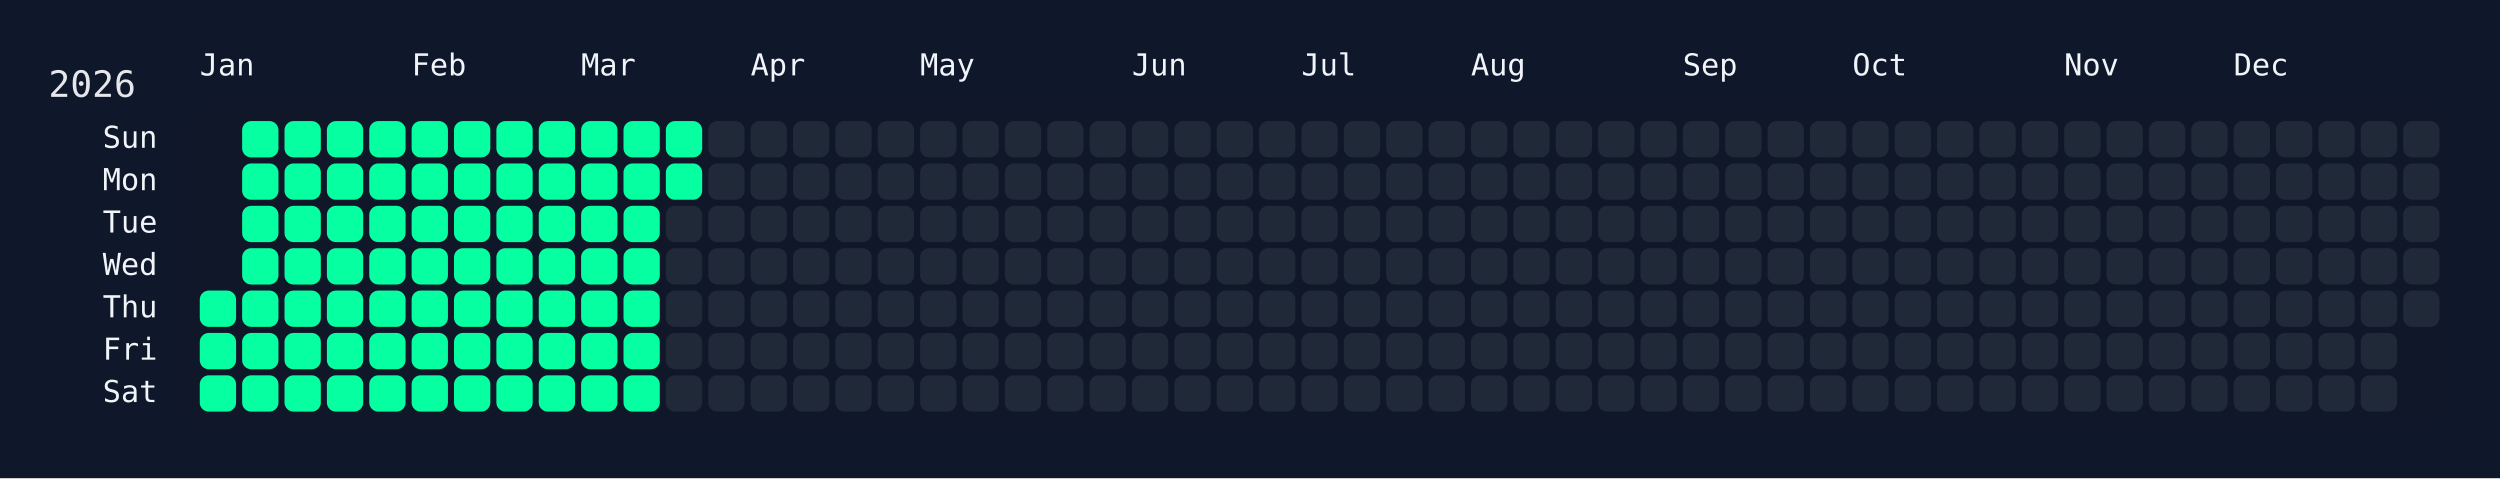
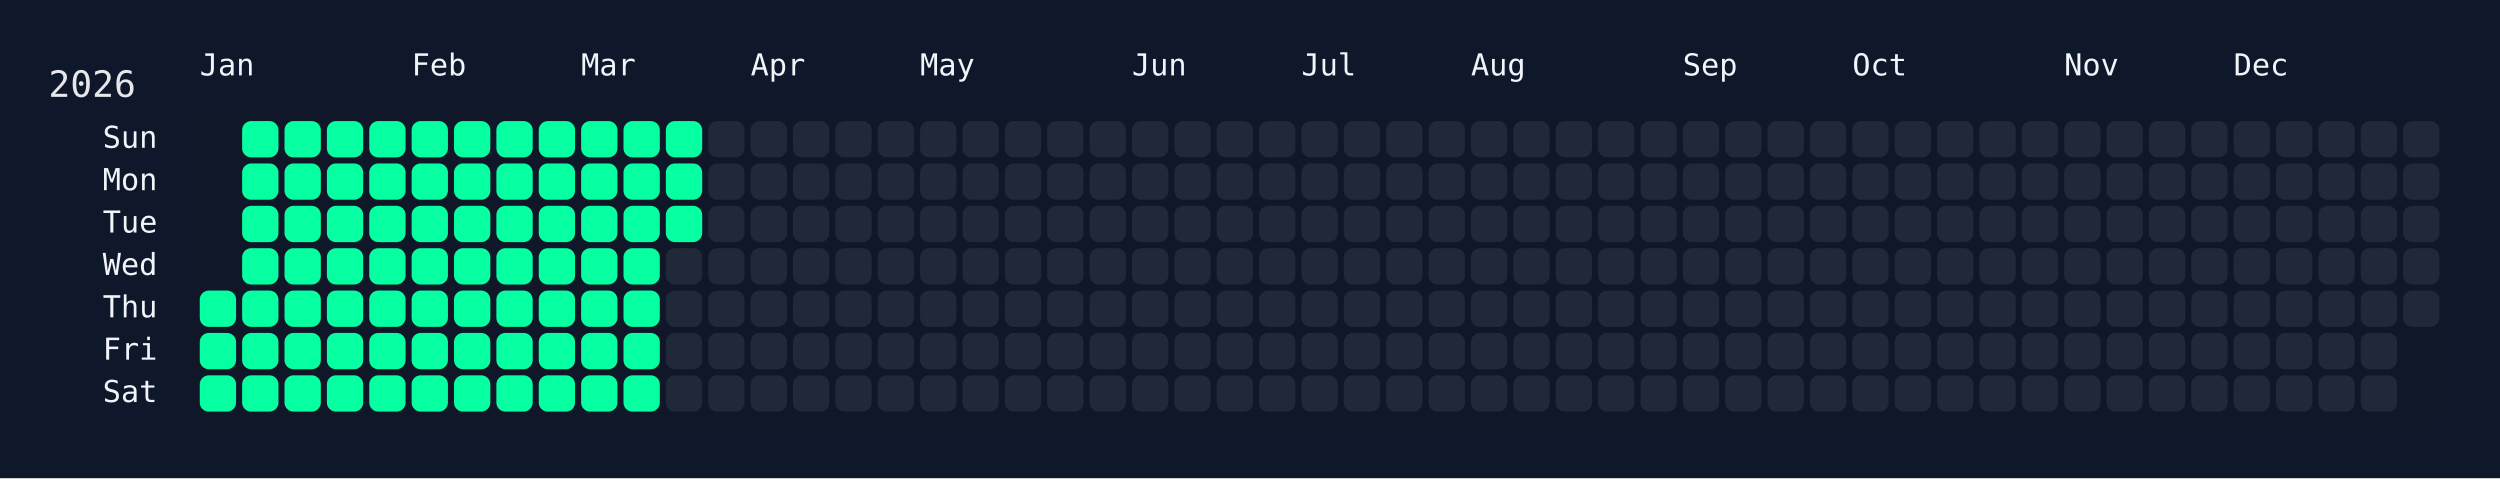
<svg xmlns="http://www.w3.org/2000/svg" width="826" height="158" viewBox="0 0 826 158">
  <rect width="826" height="158" fill="#0f172a" />
  <rect x="60" y="34" width="750" height="108" rx="12" ry="12" fill="rgba(15, 23, 42, 0.8)" />
  <text x="16" y="32" font-size="12" fill="#e5e7eb" font-family="JetBrains Mono, ui-monospace, SFMono-Regular, Menlo, Monaco, Consolas, monospace">2026</text>
  <text x="66" y="18" font-size="10" fill="#f1f5f9" font-family="JetBrains Mono, ui-monospace, SFMono-Regular, Menlo, Monaco, Consolas, monospace" dominant-baseline="hanging">Jan</text>
  <text x="136" y="18" font-size="10" fill="#f1f5f9" font-family="JetBrains Mono, ui-monospace, SFMono-Regular, Menlo, Monaco, Consolas, monospace" dominant-baseline="hanging">Feb</text>
  <text x="192" y="18" font-size="10" fill="#f1f5f9" font-family="JetBrains Mono, ui-monospace, SFMono-Regular, Menlo, Monaco, Consolas, monospace" dominant-baseline="hanging">Mar</text>
  <text x="248" y="18" font-size="10" fill="#f1f5f9" font-family="JetBrains Mono, ui-monospace, SFMono-Regular, Menlo, Monaco, Consolas, monospace" dominant-baseline="hanging">Apr</text>
  <text x="304" y="18" font-size="10" fill="#f1f5f9" font-family="JetBrains Mono, ui-monospace, SFMono-Regular, Menlo, Monaco, Consolas, monospace" dominant-baseline="hanging">May</text>
  <text x="374" y="18" font-size="10" fill="#f1f5f9" font-family="JetBrains Mono, ui-monospace, SFMono-Regular, Menlo, Monaco, Consolas, monospace" dominant-baseline="hanging">Jun</text>
  <text x="430" y="18" font-size="10" fill="#f1f5f9" font-family="JetBrains Mono, ui-monospace, SFMono-Regular, Menlo, Monaco, Consolas, monospace" dominant-baseline="hanging">Jul</text>
  <text x="486" y="18" font-size="10" fill="#f1f5f9" font-family="JetBrains Mono, ui-monospace, SFMono-Regular, Menlo, Monaco, Consolas, monospace" dominant-baseline="hanging">Aug</text>
  <text x="556" y="18" font-size="10" fill="#f1f5f9" font-family="JetBrains Mono, ui-monospace, SFMono-Regular, Menlo, Monaco, Consolas, monospace" dominant-baseline="hanging">Sep</text>
  <text x="612" y="18" font-size="10" fill="#f1f5f9" font-family="JetBrains Mono, ui-monospace, SFMono-Regular, Menlo, Monaco, Consolas, monospace" dominant-baseline="hanging">Oct</text>
  <text x="682" y="18" font-size="10" fill="#f1f5f9" font-family="JetBrains Mono, ui-monospace, SFMono-Regular, Menlo, Monaco, Consolas, monospace" dominant-baseline="hanging">Nov</text>
  <text x="738" y="18" font-size="10" fill="#f1f5f9" font-family="JetBrains Mono, ui-monospace, SFMono-Regular, Menlo, Monaco, Consolas, monospace" dominant-baseline="hanging">Dec</text>
  <text x="52" y="46.0" font-size="10" fill="#f1f5f9" font-family="JetBrains Mono, ui-monospace, SFMono-Regular, Menlo, Monaco, Consolas, monospace" text-anchor="end" dominant-baseline="middle">Sun</text>
  <text x="52" y="60.0" font-size="10" fill="#f1f5f9" font-family="JetBrains Mono, ui-monospace, SFMono-Regular, Menlo, Monaco, Consolas, monospace" text-anchor="end" dominant-baseline="middle">Mon</text>
  <text x="52" y="74.0" font-size="10" fill="#f1f5f9" font-family="JetBrains Mono, ui-monospace, SFMono-Regular, Menlo, Monaco, Consolas, monospace" text-anchor="end" dominant-baseline="middle">Tue</text>
  <text x="52" y="88.0" font-size="10" fill="#f1f5f9" font-family="JetBrains Mono, ui-monospace, SFMono-Regular, Menlo, Monaco, Consolas, monospace" text-anchor="end" dominant-baseline="middle">Wed</text>
  <text x="52" y="102.0" font-size="10" fill="#f1f5f9" font-family="JetBrains Mono, ui-monospace, SFMono-Regular, Menlo, Monaco, Consolas, monospace" text-anchor="end" dominant-baseline="middle">Thu</text>
  <text x="52" y="116.0" font-size="10" fill="#f1f5f9" font-family="JetBrains Mono, ui-monospace, SFMono-Regular, Menlo, Monaco, Consolas, monospace" text-anchor="end" dominant-baseline="middle">Fri</text>
  <text x="52" y="130.0" font-size="10" fill="#f1f5f9" font-family="JetBrains Mono, ui-monospace, SFMono-Regular, Menlo, Monaco, Consolas, monospace" text-anchor="end" dominant-baseline="middle">Sat</text>
  <g transform="translate(66,40)">
    <rect x="0" y="56" width="12" height="12" rx="3" ry="3" fill="#05ffa1" data-date="2026-01-01" />
    <rect x="0" y="70" width="12" height="12" rx="3" ry="3" fill="#05ffa1" data-date="2026-01-02" />
    <rect x="0" y="84" width="12" height="12" rx="3" ry="3" fill="#05ffa1" data-date="2026-01-03" />
    <rect x="14" y="0" width="12" height="12" rx="3" ry="3" fill="#05ffa1" data-date="2026-01-04" />
    <rect x="14" y="14" width="12" height="12" rx="3" ry="3" fill="#05ffa1" data-date="2026-01-05" />
    <rect x="14" y="28" width="12" height="12" rx="3" ry="3" fill="#05ffa1" data-date="2026-01-06" />
    <rect x="14" y="42" width="12" height="12" rx="3" ry="3" fill="#05ffa1" data-date="2026-01-07" />
    <rect x="14" y="56" width="12" height="12" rx="3" ry="3" fill="#05ffa1" data-date="2026-01-08" />
    <rect x="14" y="70" width="12" height="12" rx="3" ry="3" fill="#05ffa1" data-date="2026-01-09" />
    <rect x="14" y="84" width="12" height="12" rx="3" ry="3" fill="#05ffa1" data-date="2026-01-10" />
    <rect x="28" y="0" width="12" height="12" rx="3" ry="3" fill="#05ffa1" data-date="2026-01-11" />
    <rect x="28" y="14" width="12" height="12" rx="3" ry="3" fill="#05ffa1" data-date="2026-01-12" />
    <rect x="28" y="28" width="12" height="12" rx="3" ry="3" fill="#05ffa1" data-date="2026-01-13" />
    <rect x="28" y="42" width="12" height="12" rx="3" ry="3" fill="#05ffa1" data-date="2026-01-14" />
    <rect x="28" y="56" width="12" height="12" rx="3" ry="3" fill="#05ffa1" data-date="2026-01-15" />
    <rect x="28" y="70" width="12" height="12" rx="3" ry="3" fill="#05ffa1" data-date="2026-01-16" />
    <rect x="28" y="84" width="12" height="12" rx="3" ry="3" fill="#05ffa1" data-date="2026-01-17" />
    <rect x="42" y="0" width="12" height="12" rx="3" ry="3" fill="#05ffa1" data-date="2026-01-18" />
    <rect x="42" y="14" width="12" height="12" rx="3" ry="3" fill="#05ffa1" data-date="2026-01-19" />
    <rect x="42" y="28" width="12" height="12" rx="3" ry="3" fill="#05ffa1" data-date="2026-01-20" />
    <rect x="42" y="42" width="12" height="12" rx="3" ry="3" fill="#05ffa1" data-date="2026-01-21" />
    <rect x="42" y="56" width="12" height="12" rx="3" ry="3" fill="#05ffa1" data-date="2026-01-22" />
    <rect x="42" y="70" width="12" height="12" rx="3" ry="3" fill="#05ffa1" data-date="2026-01-23" />
    <rect x="42" y="84" width="12" height="12" rx="3" ry="3" fill="#05ffa1" data-date="2026-01-24" />
    <rect x="56" y="0" width="12" height="12" rx="3" ry="3" fill="#05ffa1" data-date="2026-01-25" />
    <rect x="56" y="14" width="12" height="12" rx="3" ry="3" fill="#05ffa1" data-date="2026-01-26" />
    <rect x="56" y="28" width="12" height="12" rx="3" ry="3" fill="#05ffa1" data-date="2026-01-27" />
    <rect x="56" y="42" width="12" height="12" rx="3" ry="3" fill="#05ffa1" data-date="2026-01-28" />
    <rect x="56" y="56" width="12" height="12" rx="3" ry="3" fill="#05ffa1" data-date="2026-01-29" />
    <rect x="56" y="70" width="12" height="12" rx="3" ry="3" fill="#05ffa1" data-date="2026-01-30" />
    <rect x="56" y="84" width="12" height="12" rx="3" ry="3" fill="#05ffa1" data-date="2026-01-31" />
    <rect x="70" y="0" width="12" height="12" rx="3" ry="3" fill="#05ffa1" data-date="2026-02-01" />
    <rect x="70" y="14" width="12" height="12" rx="3" ry="3" fill="#05ffa1" data-date="2026-02-02" />
    <rect x="70" y="28" width="12" height="12" rx="3" ry="3" fill="#05ffa1" data-date="2026-02-03" />
    <rect x="70" y="42" width="12" height="12" rx="3" ry="3" fill="#05ffa1" data-date="2026-02-04" />
    <rect x="70" y="56" width="12" height="12" rx="3" ry="3" fill="#05ffa1" data-date="2026-02-05" />
    <rect x="70" y="70" width="12" height="12" rx="3" ry="3" fill="#05ffa1" data-date="2026-02-06" />
    <rect x="70" y="84" width="12" height="12" rx="3" ry="3" fill="#05ffa1" data-date="2026-02-07" />
    <rect x="84" y="0" width="12" height="12" rx="3" ry="3" fill="#05ffa1" data-date="2026-02-08" />
    <rect x="84" y="14" width="12" height="12" rx="3" ry="3" fill="#05ffa1" data-date="2026-02-09" />
    <rect x="84" y="28" width="12" height="12" rx="3" ry="3" fill="#05ffa1" data-date="2026-02-10" />
    <rect x="84" y="42" width="12" height="12" rx="3" ry="3" fill="#05ffa1" data-date="2026-02-11" />
    <rect x="84" y="56" width="12" height="12" rx="3" ry="3" fill="#05ffa1" data-date="2026-02-12" />
    <rect x="84" y="70" width="12" height="12" rx="3" ry="3" fill="#05ffa1" data-date="2026-02-13" />
    <rect x="84" y="84" width="12" height="12" rx="3" ry="3" fill="#05ffa1" data-date="2026-02-14" />
    <rect x="98" y="0" width="12" height="12" rx="3" ry="3" fill="#05ffa1" data-date="2026-02-15" />
    <rect x="98" y="14" width="12" height="12" rx="3" ry="3" fill="#05ffa1" data-date="2026-02-16" />
    <rect x="98" y="28" width="12" height="12" rx="3" ry="3" fill="#05ffa1" data-date="2026-02-17" />
    <rect x="98" y="42" width="12" height="12" rx="3" ry="3" fill="#05ffa1" data-date="2026-02-18" />
    <rect x="98" y="56" width="12" height="12" rx="3" ry="3" fill="#05ffa1" data-date="2026-02-19" />
    <rect x="98" y="70" width="12" height="12" rx="3" ry="3" fill="#05ffa1" data-date="2026-02-20" />
    <rect x="98" y="84" width="12" height="12" rx="3" ry="3" fill="#05ffa1" data-date="2026-02-21" />
    <rect x="112" y="0" width="12" height="12" rx="3" ry="3" fill="#05ffa1" data-date="2026-02-22" />
    <rect x="112" y="14" width="12" height="12" rx="3" ry="3" fill="#05ffa1" data-date="2026-02-23" />
    <rect x="112" y="28" width="12" height="12" rx="3" ry="3" fill="#05ffa1" data-date="2026-02-24" />
    <rect x="112" y="42" width="12" height="12" rx="3" ry="3" fill="#05ffa1" data-date="2026-02-25" />
    <rect x="112" y="56" width="12" height="12" rx="3" ry="3" fill="#05ffa1" data-date="2026-02-26" />
    <rect x="112" y="70" width="12" height="12" rx="3" ry="3" fill="#05ffa1" data-date="2026-02-27" />
    <rect x="112" y="84" width="12" height="12" rx="3" ry="3" fill="#05ffa1" data-date="2026-02-28" />
    <rect x="126" y="0" width="12" height="12" rx="3" ry="3" fill="#05ffa1" data-date="2026-03-01" />
    <rect x="126" y="14" width="12" height="12" rx="3" ry="3" fill="#05ffa1" data-date="2026-03-02" />
    <rect x="126" y="28" width="12" height="12" rx="3" ry="3" fill="#05ffa1" data-date="2026-03-03" />
    <rect x="126" y="42" width="12" height="12" rx="3" ry="3" fill="#05ffa1" data-date="2026-03-04" />
    <rect x="126" y="56" width="12" height="12" rx="3" ry="3" fill="#05ffa1" data-date="2026-03-05" />
    <rect x="126" y="70" width="12" height="12" rx="3" ry="3" fill="#05ffa1" data-date="2026-03-06" />
    <rect x="126" y="84" width="12" height="12" rx="3" ry="3" fill="#05ffa1" data-date="2026-03-07" />
    <rect x="140" y="0" width="12" height="12" rx="3" ry="3" fill="#05ffa1" data-date="2026-03-08" />
    <rect x="140" y="14" width="12" height="12" rx="3" ry="3" fill="#05ffa1" data-date="2026-03-09" />
    <rect x="140" y="28" width="12" height="12" rx="3" ry="3" fill="#05ffa1" data-date="2026-03-10" />
    <rect x="140" y="42" width="12" height="12" rx="3" ry="3" fill="#05ffa1" data-date="2026-03-11" />
    <rect x="140" y="56" width="12" height="12" rx="3" ry="3" fill="#05ffa1" data-date="2026-03-12" />
    <rect x="140" y="70" width="12" height="12" rx="3" ry="3" fill="#05ffa1" data-date="2026-03-13" />
    <rect x="140" y="84" width="12" height="12" rx="3" ry="3" fill="#05ffa1" data-date="2026-03-14" />
    <rect x="154" y="0" width="12" height="12" rx="3" ry="3" fill="#05ffa1" data-date="2026-03-15" />
    <rect x="154" y="14" width="12" height="12" rx="3" ry="3" fill="#05ffa1" data-date="2026-03-16" />
-     <rect x="154" y="28" width="12" height="12" rx="3" ry="3" fill="#1f2937" data-date="2026-03-17" />
+     <rect x="154" y="28" width="12" height="12" rx="3" ry="3" fill="#05ffa1" data-date="2026-03-17" />
    <rect x="154" y="42" width="12" height="12" rx="3" ry="3" fill="#1f2937" data-date="2026-03-18" />
    <rect x="154" y="56" width="12" height="12" rx="3" ry="3" fill="#1f2937" data-date="2026-03-19" />
    <rect x="154" y="70" width="12" height="12" rx="3" ry="3" fill="#1f2937" data-date="2026-03-20" />
    <rect x="154" y="84" width="12" height="12" rx="3" ry="3" fill="#1f2937" data-date="2026-03-21" />
    <rect x="168" y="0" width="12" height="12" rx="3" ry="3" fill="#1f2937" data-date="2026-03-22" />
    <rect x="168" y="14" width="12" height="12" rx="3" ry="3" fill="#1f2937" data-date="2026-03-23" />
    <rect x="168" y="28" width="12" height="12" rx="3" ry="3" fill="#1f2937" data-date="2026-03-24" />
    <rect x="168" y="42" width="12" height="12" rx="3" ry="3" fill="#1f2937" data-date="2026-03-25" />
    <rect x="168" y="56" width="12" height="12" rx="3" ry="3" fill="#1f2937" data-date="2026-03-26" />
    <rect x="168" y="70" width="12" height="12" rx="3" ry="3" fill="#1f2937" data-date="2026-03-27" />
    <rect x="168" y="84" width="12" height="12" rx="3" ry="3" fill="#1f2937" data-date="2026-03-28" />
    <rect x="182" y="0" width="12" height="12" rx="3" ry="3" fill="#1f2937" data-date="2026-03-29" />
    <rect x="182" y="14" width="12" height="12" rx="3" ry="3" fill="#1f2937" data-date="2026-03-30" />
    <rect x="182" y="28" width="12" height="12" rx="3" ry="3" fill="#1f2937" data-date="2026-03-31" />
    <rect x="182" y="42" width="12" height="12" rx="3" ry="3" fill="#1f2937" data-date="2026-04-01" />
    <rect x="182" y="56" width="12" height="12" rx="3" ry="3" fill="#1f2937" data-date="2026-04-02" />
    <rect x="182" y="70" width="12" height="12" rx="3" ry="3" fill="#1f2937" data-date="2026-04-03" />
    <rect x="182" y="84" width="12" height="12" rx="3" ry="3" fill="#1f2937" data-date="2026-04-04" />
    <rect x="196" y="0" width="12" height="12" rx="3" ry="3" fill="#1f2937" data-date="2026-04-05" />
    <rect x="196" y="14" width="12" height="12" rx="3" ry="3" fill="#1f2937" data-date="2026-04-06" />
    <rect x="196" y="28" width="12" height="12" rx="3" ry="3" fill="#1f2937" data-date="2026-04-07" />
    <rect x="196" y="42" width="12" height="12" rx="3" ry="3" fill="#1f2937" data-date="2026-04-08" />
    <rect x="196" y="56" width="12" height="12" rx="3" ry="3" fill="#1f2937" data-date="2026-04-09" />
    <rect x="196" y="70" width="12" height="12" rx="3" ry="3" fill="#1f2937" data-date="2026-04-10" />
    <rect x="196" y="84" width="12" height="12" rx="3" ry="3" fill="#1f2937" data-date="2026-04-11" />
    <rect x="210" y="0" width="12" height="12" rx="3" ry="3" fill="#1f2937" data-date="2026-04-12" />
    <rect x="210" y="14" width="12" height="12" rx="3" ry="3" fill="#1f2937" data-date="2026-04-13" />
    <rect x="210" y="28" width="12" height="12" rx="3" ry="3" fill="#1f2937" data-date="2026-04-14" />
    <rect x="210" y="42" width="12" height="12" rx="3" ry="3" fill="#1f2937" data-date="2026-04-15" />
    <rect x="210" y="56" width="12" height="12" rx="3" ry="3" fill="#1f2937" data-date="2026-04-16" />
    <rect x="210" y="70" width="12" height="12" rx="3" ry="3" fill="#1f2937" data-date="2026-04-17" />
    <rect x="210" y="84" width="12" height="12" rx="3" ry="3" fill="#1f2937" data-date="2026-04-18" />
    <rect x="224" y="0" width="12" height="12" rx="3" ry="3" fill="#1f2937" data-date="2026-04-19" />
    <rect x="224" y="14" width="12" height="12" rx="3" ry="3" fill="#1f2937" data-date="2026-04-20" />
    <rect x="224" y="28" width="12" height="12" rx="3" ry="3" fill="#1f2937" data-date="2026-04-21" />
    <rect x="224" y="42" width="12" height="12" rx="3" ry="3" fill="#1f2937" data-date="2026-04-22" />
    <rect x="224" y="56" width="12" height="12" rx="3" ry="3" fill="#1f2937" data-date="2026-04-23" />
    <rect x="224" y="70" width="12" height="12" rx="3" ry="3" fill="#1f2937" data-date="2026-04-24" />
    <rect x="224" y="84" width="12" height="12" rx="3" ry="3" fill="#1f2937" data-date="2026-04-25" />
    <rect x="238" y="0" width="12" height="12" rx="3" ry="3" fill="#1f2937" data-date="2026-04-26" />
    <rect x="238" y="14" width="12" height="12" rx="3" ry="3" fill="#1f2937" data-date="2026-04-27" />
    <rect x="238" y="28" width="12" height="12" rx="3" ry="3" fill="#1f2937" data-date="2026-04-28" />
    <rect x="238" y="42" width="12" height="12" rx="3" ry="3" fill="#1f2937" data-date="2026-04-29" />
    <rect x="238" y="56" width="12" height="12" rx="3" ry="3" fill="#1f2937" data-date="2026-04-30" />
    <rect x="238" y="70" width="12" height="12" rx="3" ry="3" fill="#1f2937" data-date="2026-05-01" />
    <rect x="238" y="84" width="12" height="12" rx="3" ry="3" fill="#1f2937" data-date="2026-05-02" />
    <rect x="252" y="0" width="12" height="12" rx="3" ry="3" fill="#1f2937" data-date="2026-05-03" />
    <rect x="252" y="14" width="12" height="12" rx="3" ry="3" fill="#1f2937" data-date="2026-05-04" />
    <rect x="252" y="28" width="12" height="12" rx="3" ry="3" fill="#1f2937" data-date="2026-05-05" />
    <rect x="252" y="42" width="12" height="12" rx="3" ry="3" fill="#1f2937" data-date="2026-05-06" />
    <rect x="252" y="56" width="12" height="12" rx="3" ry="3" fill="#1f2937" data-date="2026-05-07" />
    <rect x="252" y="70" width="12" height="12" rx="3" ry="3" fill="#1f2937" data-date="2026-05-08" />
    <rect x="252" y="84" width="12" height="12" rx="3" ry="3" fill="#1f2937" data-date="2026-05-09" />
    <rect x="266" y="0" width="12" height="12" rx="3" ry="3" fill="#1f2937" data-date="2026-05-10" />
    <rect x="266" y="14" width="12" height="12" rx="3" ry="3" fill="#1f2937" data-date="2026-05-11" />
    <rect x="266" y="28" width="12" height="12" rx="3" ry="3" fill="#1f2937" data-date="2026-05-12" />
    <rect x="266" y="42" width="12" height="12" rx="3" ry="3" fill="#1f2937" data-date="2026-05-13" />
    <rect x="266" y="56" width="12" height="12" rx="3" ry="3" fill="#1f2937" data-date="2026-05-14" />
    <rect x="266" y="70" width="12" height="12" rx="3" ry="3" fill="#1f2937" data-date="2026-05-15" />
    <rect x="266" y="84" width="12" height="12" rx="3" ry="3" fill="#1f2937" data-date="2026-05-16" />
    <rect x="280" y="0" width="12" height="12" rx="3" ry="3" fill="#1f2937" data-date="2026-05-17" />
    <rect x="280" y="14" width="12" height="12" rx="3" ry="3" fill="#1f2937" data-date="2026-05-18" />
    <rect x="280" y="28" width="12" height="12" rx="3" ry="3" fill="#1f2937" data-date="2026-05-19" />
    <rect x="280" y="42" width="12" height="12" rx="3" ry="3" fill="#1f2937" data-date="2026-05-20" />
    <rect x="280" y="56" width="12" height="12" rx="3" ry="3" fill="#1f2937" data-date="2026-05-21" />
    <rect x="280" y="70" width="12" height="12" rx="3" ry="3" fill="#1f2937" data-date="2026-05-22" />
    <rect x="280" y="84" width="12" height="12" rx="3" ry="3" fill="#1f2937" data-date="2026-05-23" />
    <rect x="294" y="0" width="12" height="12" rx="3" ry="3" fill="#1f2937" data-date="2026-05-24" />
    <rect x="294" y="14" width="12" height="12" rx="3" ry="3" fill="#1f2937" data-date="2026-05-25" />
    <rect x="294" y="28" width="12" height="12" rx="3" ry="3" fill="#1f2937" data-date="2026-05-26" />
    <rect x="294" y="42" width="12" height="12" rx="3" ry="3" fill="#1f2937" data-date="2026-05-27" />
    <rect x="294" y="56" width="12" height="12" rx="3" ry="3" fill="#1f2937" data-date="2026-05-28" />
    <rect x="294" y="70" width="12" height="12" rx="3" ry="3" fill="#1f2937" data-date="2026-05-29" />
    <rect x="294" y="84" width="12" height="12" rx="3" ry="3" fill="#1f2937" data-date="2026-05-30" />
    <rect x="308" y="0" width="12" height="12" rx="3" ry="3" fill="#1f2937" data-date="2026-05-31" />
    <rect x="308" y="14" width="12" height="12" rx="3" ry="3" fill="#1f2937" data-date="2026-06-01" />
    <rect x="308" y="28" width="12" height="12" rx="3" ry="3" fill="#1f2937" data-date="2026-06-02" />
    <rect x="308" y="42" width="12" height="12" rx="3" ry="3" fill="#1f2937" data-date="2026-06-03" />
    <rect x="308" y="56" width="12" height="12" rx="3" ry="3" fill="#1f2937" data-date="2026-06-04" />
    <rect x="308" y="70" width="12" height="12" rx="3" ry="3" fill="#1f2937" data-date="2026-06-05" />
    <rect x="308" y="84" width="12" height="12" rx="3" ry="3" fill="#1f2937" data-date="2026-06-06" />
    <rect x="322" y="0" width="12" height="12" rx="3" ry="3" fill="#1f2937" data-date="2026-06-07" />
    <rect x="322" y="14" width="12" height="12" rx="3" ry="3" fill="#1f2937" data-date="2026-06-08" />
    <rect x="322" y="28" width="12" height="12" rx="3" ry="3" fill="#1f2937" data-date="2026-06-09" />
    <rect x="322" y="42" width="12" height="12" rx="3" ry="3" fill="#1f2937" data-date="2026-06-10" />
    <rect x="322" y="56" width="12" height="12" rx="3" ry="3" fill="#1f2937" data-date="2026-06-11" />
    <rect x="322" y="70" width="12" height="12" rx="3" ry="3" fill="#1f2937" data-date="2026-06-12" />
    <rect x="322" y="84" width="12" height="12" rx="3" ry="3" fill="#1f2937" data-date="2026-06-13" />
    <rect x="336" y="0" width="12" height="12" rx="3" ry="3" fill="#1f2937" data-date="2026-06-14" />
    <rect x="336" y="14" width="12" height="12" rx="3" ry="3" fill="#1f2937" data-date="2026-06-15" />
    <rect x="336" y="28" width="12" height="12" rx="3" ry="3" fill="#1f2937" data-date="2026-06-16" />
    <rect x="336" y="42" width="12" height="12" rx="3" ry="3" fill="#1f2937" data-date="2026-06-17" />
    <rect x="336" y="56" width="12" height="12" rx="3" ry="3" fill="#1f2937" data-date="2026-06-18" />
    <rect x="336" y="70" width="12" height="12" rx="3" ry="3" fill="#1f2937" data-date="2026-06-19" />
    <rect x="336" y="84" width="12" height="12" rx="3" ry="3" fill="#1f2937" data-date="2026-06-20" />
    <rect x="350" y="0" width="12" height="12" rx="3" ry="3" fill="#1f2937" data-date="2026-06-21" />
    <rect x="350" y="14" width="12" height="12" rx="3" ry="3" fill="#1f2937" data-date="2026-06-22" />
    <rect x="350" y="28" width="12" height="12" rx="3" ry="3" fill="#1f2937" data-date="2026-06-23" />
    <rect x="350" y="42" width="12" height="12" rx="3" ry="3" fill="#1f2937" data-date="2026-06-24" />
    <rect x="350" y="56" width="12" height="12" rx="3" ry="3" fill="#1f2937" data-date="2026-06-25" />
    <rect x="350" y="70" width="12" height="12" rx="3" ry="3" fill="#1f2937" data-date="2026-06-26" />
    <rect x="350" y="84" width="12" height="12" rx="3" ry="3" fill="#1f2937" data-date="2026-06-27" />
    <rect x="364" y="0" width="12" height="12" rx="3" ry="3" fill="#1f2937" data-date="2026-06-28" />
    <rect x="364" y="14" width="12" height="12" rx="3" ry="3" fill="#1f2937" data-date="2026-06-29" />
    <rect x="364" y="28" width="12" height="12" rx="3" ry="3" fill="#1f2937" data-date="2026-06-30" />
    <rect x="364" y="42" width="12" height="12" rx="3" ry="3" fill="#1f2937" data-date="2026-07-01" />
    <rect x="364" y="56" width="12" height="12" rx="3" ry="3" fill="#1f2937" data-date="2026-07-02" />
    <rect x="364" y="70" width="12" height="12" rx="3" ry="3" fill="#1f2937" data-date="2026-07-03" />
    <rect x="364" y="84" width="12" height="12" rx="3" ry="3" fill="#1f2937" data-date="2026-07-04" />
    <rect x="378" y="0" width="12" height="12" rx="3" ry="3" fill="#1f2937" data-date="2026-07-05" />
    <rect x="378" y="14" width="12" height="12" rx="3" ry="3" fill="#1f2937" data-date="2026-07-06" />
    <rect x="378" y="28" width="12" height="12" rx="3" ry="3" fill="#1f2937" data-date="2026-07-07" />
    <rect x="378" y="42" width="12" height="12" rx="3" ry="3" fill="#1f2937" data-date="2026-07-08" />
    <rect x="378" y="56" width="12" height="12" rx="3" ry="3" fill="#1f2937" data-date="2026-07-09" />
    <rect x="378" y="70" width="12" height="12" rx="3" ry="3" fill="#1f2937" data-date="2026-07-10" />
    <rect x="378" y="84" width="12" height="12" rx="3" ry="3" fill="#1f2937" data-date="2026-07-11" />
    <rect x="392" y="0" width="12" height="12" rx="3" ry="3" fill="#1f2937" data-date="2026-07-12" />
    <rect x="392" y="14" width="12" height="12" rx="3" ry="3" fill="#1f2937" data-date="2026-07-13" />
    <rect x="392" y="28" width="12" height="12" rx="3" ry="3" fill="#1f2937" data-date="2026-07-14" />
    <rect x="392" y="42" width="12" height="12" rx="3" ry="3" fill="#1f2937" data-date="2026-07-15" />
    <rect x="392" y="56" width="12" height="12" rx="3" ry="3" fill="#1f2937" data-date="2026-07-16" />
    <rect x="392" y="70" width="12" height="12" rx="3" ry="3" fill="#1f2937" data-date="2026-07-17" />
    <rect x="392" y="84" width="12" height="12" rx="3" ry="3" fill="#1f2937" data-date="2026-07-18" />
    <rect x="406" y="0" width="12" height="12" rx="3" ry="3" fill="#1f2937" data-date="2026-07-19" />
    <rect x="406" y="14" width="12" height="12" rx="3" ry="3" fill="#1f2937" data-date="2026-07-20" />
    <rect x="406" y="28" width="12" height="12" rx="3" ry="3" fill="#1f2937" data-date="2026-07-21" />
    <rect x="406" y="42" width="12" height="12" rx="3" ry="3" fill="#1f2937" data-date="2026-07-22" />
    <rect x="406" y="56" width="12" height="12" rx="3" ry="3" fill="#1f2937" data-date="2026-07-23" />
    <rect x="406" y="70" width="12" height="12" rx="3" ry="3" fill="#1f2937" data-date="2026-07-24" />
    <rect x="406" y="84" width="12" height="12" rx="3" ry="3" fill="#1f2937" data-date="2026-07-25" />
    <rect x="420" y="0" width="12" height="12" rx="3" ry="3" fill="#1f2937" data-date="2026-07-26" />
    <rect x="420" y="14" width="12" height="12" rx="3" ry="3" fill="#1f2937" data-date="2026-07-27" />
    <rect x="420" y="28" width="12" height="12" rx="3" ry="3" fill="#1f2937" data-date="2026-07-28" />
    <rect x="420" y="42" width="12" height="12" rx="3" ry="3" fill="#1f2937" data-date="2026-07-29" />
    <rect x="420" y="56" width="12" height="12" rx="3" ry="3" fill="#1f2937" data-date="2026-07-30" />
    <rect x="420" y="70" width="12" height="12" rx="3" ry="3" fill="#1f2937" data-date="2026-07-31" />
    <rect x="420" y="84" width="12" height="12" rx="3" ry="3" fill="#1f2937" data-date="2026-08-01" />
    <rect x="434" y="0" width="12" height="12" rx="3" ry="3" fill="#1f2937" data-date="2026-08-02" />
    <rect x="434" y="14" width="12" height="12" rx="3" ry="3" fill="#1f2937" data-date="2026-08-03" />
    <rect x="434" y="28" width="12" height="12" rx="3" ry="3" fill="#1f2937" data-date="2026-08-04" />
    <rect x="434" y="42" width="12" height="12" rx="3" ry="3" fill="#1f2937" data-date="2026-08-05" />
    <rect x="434" y="56" width="12" height="12" rx="3" ry="3" fill="#1f2937" data-date="2026-08-06" />
    <rect x="434" y="70" width="12" height="12" rx="3" ry="3" fill="#1f2937" data-date="2026-08-07" />
    <rect x="434" y="84" width="12" height="12" rx="3" ry="3" fill="#1f2937" data-date="2026-08-08" />
    <rect x="448" y="0" width="12" height="12" rx="3" ry="3" fill="#1f2937" data-date="2026-08-09" />
    <rect x="448" y="14" width="12" height="12" rx="3" ry="3" fill="#1f2937" data-date="2026-08-10" />
    <rect x="448" y="28" width="12" height="12" rx="3" ry="3" fill="#1f2937" data-date="2026-08-11" />
    <rect x="448" y="42" width="12" height="12" rx="3" ry="3" fill="#1f2937" data-date="2026-08-12" />
    <rect x="448" y="56" width="12" height="12" rx="3" ry="3" fill="#1f2937" data-date="2026-08-13" />
    <rect x="448" y="70" width="12" height="12" rx="3" ry="3" fill="#1f2937" data-date="2026-08-14" />
    <rect x="448" y="84" width="12" height="12" rx="3" ry="3" fill="#1f2937" data-date="2026-08-15" />
    <rect x="462" y="0" width="12" height="12" rx="3" ry="3" fill="#1f2937" data-date="2026-08-16" />
    <rect x="462" y="14" width="12" height="12" rx="3" ry="3" fill="#1f2937" data-date="2026-08-17" />
    <rect x="462" y="28" width="12" height="12" rx="3" ry="3" fill="#1f2937" data-date="2026-08-18" />
    <rect x="462" y="42" width="12" height="12" rx="3" ry="3" fill="#1f2937" data-date="2026-08-19" />
    <rect x="462" y="56" width="12" height="12" rx="3" ry="3" fill="#1f2937" data-date="2026-08-20" />
    <rect x="462" y="70" width="12" height="12" rx="3" ry="3" fill="#1f2937" data-date="2026-08-21" />
    <rect x="462" y="84" width="12" height="12" rx="3" ry="3" fill="#1f2937" data-date="2026-08-22" />
    <rect x="476" y="0" width="12" height="12" rx="3" ry="3" fill="#1f2937" data-date="2026-08-23" />
    <rect x="476" y="14" width="12" height="12" rx="3" ry="3" fill="#1f2937" data-date="2026-08-24" />
    <rect x="476" y="28" width="12" height="12" rx="3" ry="3" fill="#1f2937" data-date="2026-08-25" />
    <rect x="476" y="42" width="12" height="12" rx="3" ry="3" fill="#1f2937" data-date="2026-08-26" />
    <rect x="476" y="56" width="12" height="12" rx="3" ry="3" fill="#1f2937" data-date="2026-08-27" />
    <rect x="476" y="70" width="12" height="12" rx="3" ry="3" fill="#1f2937" data-date="2026-08-28" />
    <rect x="476" y="84" width="12" height="12" rx="3" ry="3" fill="#1f2937" data-date="2026-08-29" />
    <rect x="490" y="0" width="12" height="12" rx="3" ry="3" fill="#1f2937" data-date="2026-08-30" />
    <rect x="490" y="14" width="12" height="12" rx="3" ry="3" fill="#1f2937" data-date="2026-08-31" />
    <rect x="490" y="28" width="12" height="12" rx="3" ry="3" fill="#1f2937" data-date="2026-09-01" />
    <rect x="490" y="42" width="12" height="12" rx="3" ry="3" fill="#1f2937" data-date="2026-09-02" />
    <rect x="490" y="56" width="12" height="12" rx="3" ry="3" fill="#1f2937" data-date="2026-09-03" />
    <rect x="490" y="70" width="12" height="12" rx="3" ry="3" fill="#1f2937" data-date="2026-09-04" />
    <rect x="490" y="84" width="12" height="12" rx="3" ry="3" fill="#1f2937" data-date="2026-09-05" />
    <rect x="504" y="0" width="12" height="12" rx="3" ry="3" fill="#1f2937" data-date="2026-09-06" />
    <rect x="504" y="14" width="12" height="12" rx="3" ry="3" fill="#1f2937" data-date="2026-09-07" />
    <rect x="504" y="28" width="12" height="12" rx="3" ry="3" fill="#1f2937" data-date="2026-09-08" />
    <rect x="504" y="42" width="12" height="12" rx="3" ry="3" fill="#1f2937" data-date="2026-09-09" />
    <rect x="504" y="56" width="12" height="12" rx="3" ry="3" fill="#1f2937" data-date="2026-09-10" />
    <rect x="504" y="70" width="12" height="12" rx="3" ry="3" fill="#1f2937" data-date="2026-09-11" />
    <rect x="504" y="84" width="12" height="12" rx="3" ry="3" fill="#1f2937" data-date="2026-09-12" />
    <rect x="518" y="0" width="12" height="12" rx="3" ry="3" fill="#1f2937" data-date="2026-09-13" />
    <rect x="518" y="14" width="12" height="12" rx="3" ry="3" fill="#1f2937" data-date="2026-09-14" />
    <rect x="518" y="28" width="12" height="12" rx="3" ry="3" fill="#1f2937" data-date="2026-09-15" />
    <rect x="518" y="42" width="12" height="12" rx="3" ry="3" fill="#1f2937" data-date="2026-09-16" />
    <rect x="518" y="56" width="12" height="12" rx="3" ry="3" fill="#1f2937" data-date="2026-09-17" />
    <rect x="518" y="70" width="12" height="12" rx="3" ry="3" fill="#1f2937" data-date="2026-09-18" />
    <rect x="518" y="84" width="12" height="12" rx="3" ry="3" fill="#1f2937" data-date="2026-09-19" />
    <rect x="532" y="0" width="12" height="12" rx="3" ry="3" fill="#1f2937" data-date="2026-09-20" />
    <rect x="532" y="14" width="12" height="12" rx="3" ry="3" fill="#1f2937" data-date="2026-09-21" />
    <rect x="532" y="28" width="12" height="12" rx="3" ry="3" fill="#1f2937" data-date="2026-09-22" />
    <rect x="532" y="42" width="12" height="12" rx="3" ry="3" fill="#1f2937" data-date="2026-09-23" />
    <rect x="532" y="56" width="12" height="12" rx="3" ry="3" fill="#1f2937" data-date="2026-09-24" />
    <rect x="532" y="70" width="12" height="12" rx="3" ry="3" fill="#1f2937" data-date="2026-09-25" />
    <rect x="532" y="84" width="12" height="12" rx="3" ry="3" fill="#1f2937" data-date="2026-09-26" />
    <rect x="546" y="0" width="12" height="12" rx="3" ry="3" fill="#1f2937" data-date="2026-09-27" />
    <rect x="546" y="14" width="12" height="12" rx="3" ry="3" fill="#1f2937" data-date="2026-09-28" />
    <rect x="546" y="28" width="12" height="12" rx="3" ry="3" fill="#1f2937" data-date="2026-09-29" />
    <rect x="546" y="42" width="12" height="12" rx="3" ry="3" fill="#1f2937" data-date="2026-09-30" />
    <rect x="546" y="56" width="12" height="12" rx="3" ry="3" fill="#1f2937" data-date="2026-10-01" />
    <rect x="546" y="70" width="12" height="12" rx="3" ry="3" fill="#1f2937" data-date="2026-10-02" />
    <rect x="546" y="84" width="12" height="12" rx="3" ry="3" fill="#1f2937" data-date="2026-10-03" />
    <rect x="560" y="0" width="12" height="12" rx="3" ry="3" fill="#1f2937" data-date="2026-10-04" />
    <rect x="560" y="14" width="12" height="12" rx="3" ry="3" fill="#1f2937" data-date="2026-10-05" />
    <rect x="560" y="28" width="12" height="12" rx="3" ry="3" fill="#1f2937" data-date="2026-10-06" />
    <rect x="560" y="42" width="12" height="12" rx="3" ry="3" fill="#1f2937" data-date="2026-10-07" />
    <rect x="560" y="56" width="12" height="12" rx="3" ry="3" fill="#1f2937" data-date="2026-10-08" />
    <rect x="560" y="70" width="12" height="12" rx="3" ry="3" fill="#1f2937" data-date="2026-10-09" />
    <rect x="560" y="84" width="12" height="12" rx="3" ry="3" fill="#1f2937" data-date="2026-10-10" />
    <rect x="574" y="0" width="12" height="12" rx="3" ry="3" fill="#1f2937" data-date="2026-10-11" />
    <rect x="574" y="14" width="12" height="12" rx="3" ry="3" fill="#1f2937" data-date="2026-10-12" />
    <rect x="574" y="28" width="12" height="12" rx="3" ry="3" fill="#1f2937" data-date="2026-10-13" />
    <rect x="574" y="42" width="12" height="12" rx="3" ry="3" fill="#1f2937" data-date="2026-10-14" />
    <rect x="574" y="56" width="12" height="12" rx="3" ry="3" fill="#1f2937" data-date="2026-10-15" />
    <rect x="574" y="70" width="12" height="12" rx="3" ry="3" fill="#1f2937" data-date="2026-10-16" />
    <rect x="574" y="84" width="12" height="12" rx="3" ry="3" fill="#1f2937" data-date="2026-10-17" />
    <rect x="588" y="0" width="12" height="12" rx="3" ry="3" fill="#1f2937" data-date="2026-10-18" />
    <rect x="588" y="14" width="12" height="12" rx="3" ry="3" fill="#1f2937" data-date="2026-10-19" />
    <rect x="588" y="28" width="12" height="12" rx="3" ry="3" fill="#1f2937" data-date="2026-10-20" />
    <rect x="588" y="42" width="12" height="12" rx="3" ry="3" fill="#1f2937" data-date="2026-10-21" />
    <rect x="588" y="56" width="12" height="12" rx="3" ry="3" fill="#1f2937" data-date="2026-10-22" />
    <rect x="588" y="70" width="12" height="12" rx="3" ry="3" fill="#1f2937" data-date="2026-10-23" />
    <rect x="588" y="84" width="12" height="12" rx="3" ry="3" fill="#1f2937" data-date="2026-10-24" />
    <rect x="602" y="0" width="12" height="12" rx="3" ry="3" fill="#1f2937" data-date="2026-10-25" />
    <rect x="602" y="14" width="12" height="12" rx="3" ry="3" fill="#1f2937" data-date="2026-10-26" />
    <rect x="602" y="28" width="12" height="12" rx="3" ry="3" fill="#1f2937" data-date="2026-10-27" />
    <rect x="602" y="42" width="12" height="12" rx="3" ry="3" fill="#1f2937" data-date="2026-10-28" />
    <rect x="602" y="56" width="12" height="12" rx="3" ry="3" fill="#1f2937" data-date="2026-10-29" />
    <rect x="602" y="70" width="12" height="12" rx="3" ry="3" fill="#1f2937" data-date="2026-10-30" />
    <rect x="602" y="84" width="12" height="12" rx="3" ry="3" fill="#1f2937" data-date="2026-10-31" />
    <rect x="616" y="0" width="12" height="12" rx="3" ry="3" fill="#1f2937" data-date="2026-11-01" />
    <rect x="616" y="14" width="12" height="12" rx="3" ry="3" fill="#1f2937" data-date="2026-11-02" />
    <rect x="616" y="28" width="12" height="12" rx="3" ry="3" fill="#1f2937" data-date="2026-11-03" />
    <rect x="616" y="42" width="12" height="12" rx="3" ry="3" fill="#1f2937" data-date="2026-11-04" />
    <rect x="616" y="56" width="12" height="12" rx="3" ry="3" fill="#1f2937" data-date="2026-11-05" />
    <rect x="616" y="70" width="12" height="12" rx="3" ry="3" fill="#1f2937" data-date="2026-11-06" />
    <rect x="616" y="84" width="12" height="12" rx="3" ry="3" fill="#1f2937" data-date="2026-11-07" />
    <rect x="630" y="0" width="12" height="12" rx="3" ry="3" fill="#1f2937" data-date="2026-11-08" />
    <rect x="630" y="14" width="12" height="12" rx="3" ry="3" fill="#1f2937" data-date="2026-11-09" />
    <rect x="630" y="28" width="12" height="12" rx="3" ry="3" fill="#1f2937" data-date="2026-11-10" />
    <rect x="630" y="42" width="12" height="12" rx="3" ry="3" fill="#1f2937" data-date="2026-11-11" />
    <rect x="630" y="56" width="12" height="12" rx="3" ry="3" fill="#1f2937" data-date="2026-11-12" />
    <rect x="630" y="70" width="12" height="12" rx="3" ry="3" fill="#1f2937" data-date="2026-11-13" />
    <rect x="630" y="84" width="12" height="12" rx="3" ry="3" fill="#1f2937" data-date="2026-11-14" />
    <rect x="644" y="0" width="12" height="12" rx="3" ry="3" fill="#1f2937" data-date="2026-11-15" />
    <rect x="644" y="14" width="12" height="12" rx="3" ry="3" fill="#1f2937" data-date="2026-11-16" />
    <rect x="644" y="28" width="12" height="12" rx="3" ry="3" fill="#1f2937" data-date="2026-11-17" />
    <rect x="644" y="42" width="12" height="12" rx="3" ry="3" fill="#1f2937" data-date="2026-11-18" />
    <rect x="644" y="56" width="12" height="12" rx="3" ry="3" fill="#1f2937" data-date="2026-11-19" />
    <rect x="644" y="70" width="12" height="12" rx="3" ry="3" fill="#1f2937" data-date="2026-11-20" />
    <rect x="644" y="84" width="12" height="12" rx="3" ry="3" fill="#1f2937" data-date="2026-11-21" />
    <rect x="658" y="0" width="12" height="12" rx="3" ry="3" fill="#1f2937" data-date="2026-11-22" />
    <rect x="658" y="14" width="12" height="12" rx="3" ry="3" fill="#1f2937" data-date="2026-11-23" />
    <rect x="658" y="28" width="12" height="12" rx="3" ry="3" fill="#1f2937" data-date="2026-11-24" />
    <rect x="658" y="42" width="12" height="12" rx="3" ry="3" fill="#1f2937" data-date="2026-11-25" />
    <rect x="658" y="56" width="12" height="12" rx="3" ry="3" fill="#1f2937" data-date="2026-11-26" />
    <rect x="658" y="70" width="12" height="12" rx="3" ry="3" fill="#1f2937" data-date="2026-11-27" />
    <rect x="658" y="84" width="12" height="12" rx="3" ry="3" fill="#1f2937" data-date="2026-11-28" />
    <rect x="672" y="0" width="12" height="12" rx="3" ry="3" fill="#1f2937" data-date="2026-11-29" />
    <rect x="672" y="14" width="12" height="12" rx="3" ry="3" fill="#1f2937" data-date="2026-11-30" />
    <rect x="672" y="28" width="12" height="12" rx="3" ry="3" fill="#1f2937" data-date="2026-12-01" />
    <rect x="672" y="42" width="12" height="12" rx="3" ry="3" fill="#1f2937" data-date="2026-12-02" />
    <rect x="672" y="56" width="12" height="12" rx="3" ry="3" fill="#1f2937" data-date="2026-12-03" />
    <rect x="672" y="70" width="12" height="12" rx="3" ry="3" fill="#1f2937" data-date="2026-12-04" />
    <rect x="672" y="84" width="12" height="12" rx="3" ry="3" fill="#1f2937" data-date="2026-12-05" />
    <rect x="686" y="0" width="12" height="12" rx="3" ry="3" fill="#1f2937" data-date="2026-12-06" />
    <rect x="686" y="14" width="12" height="12" rx="3" ry="3" fill="#1f2937" data-date="2026-12-07" />
    <rect x="686" y="28" width="12" height="12" rx="3" ry="3" fill="#1f2937" data-date="2026-12-08" />
    <rect x="686" y="42" width="12" height="12" rx="3" ry="3" fill="#1f2937" data-date="2026-12-09" />
    <rect x="686" y="56" width="12" height="12" rx="3" ry="3" fill="#1f2937" data-date="2026-12-10" />
    <rect x="686" y="70" width="12" height="12" rx="3" ry="3" fill="#1f2937" data-date="2026-12-11" />
    <rect x="686" y="84" width="12" height="12" rx="3" ry="3" fill="#1f2937" data-date="2026-12-12" />
    <rect x="700" y="0" width="12" height="12" rx="3" ry="3" fill="#1f2937" data-date="2026-12-13" />
    <rect x="700" y="14" width="12" height="12" rx="3" ry="3" fill="#1f2937" data-date="2026-12-14" />
    <rect x="700" y="28" width="12" height="12" rx="3" ry="3" fill="#1f2937" data-date="2026-12-15" />
    <rect x="700" y="42" width="12" height="12" rx="3" ry="3" fill="#1f2937" data-date="2026-12-16" />
    <rect x="700" y="56" width="12" height="12" rx="3" ry="3" fill="#1f2937" data-date="2026-12-17" />
    <rect x="700" y="70" width="12" height="12" rx="3" ry="3" fill="#1f2937" data-date="2026-12-18" />
    <rect x="700" y="84" width="12" height="12" rx="3" ry="3" fill="#1f2937" data-date="2026-12-19" />
    <rect x="714" y="0" width="12" height="12" rx="3" ry="3" fill="#1f2937" data-date="2026-12-20" />
    <rect x="714" y="14" width="12" height="12" rx="3" ry="3" fill="#1f2937" data-date="2026-12-21" />
    <rect x="714" y="28" width="12" height="12" rx="3" ry="3" fill="#1f2937" data-date="2026-12-22" />
    <rect x="714" y="42" width="12" height="12" rx="3" ry="3" fill="#1f2937" data-date="2026-12-23" />
    <rect x="714" y="56" width="12" height="12" rx="3" ry="3" fill="#1f2937" data-date="2026-12-24" />
    <rect x="714" y="70" width="12" height="12" rx="3" ry="3" fill="#1f2937" data-date="2026-12-25" />
    <rect x="714" y="84" width="12" height="12" rx="3" ry="3" fill="#1f2937" data-date="2026-12-26" />
    <rect x="728" y="0" width="12" height="12" rx="3" ry="3" fill="#1f2937" data-date="2026-12-27" />
    <rect x="728" y="14" width="12" height="12" rx="3" ry="3" fill="#1f2937" data-date="2026-12-28" />
    <rect x="728" y="28" width="12" height="12" rx="3" ry="3" fill="#1f2937" data-date="2026-12-29" />
    <rect x="728" y="42" width="12" height="12" rx="3" ry="3" fill="#1f2937" data-date="2026-12-30" />
    <rect x="728" y="56" width="12" height="12" rx="3" ry="3" fill="#1f2937" data-date="2026-12-31" />
  </g>
</svg>
